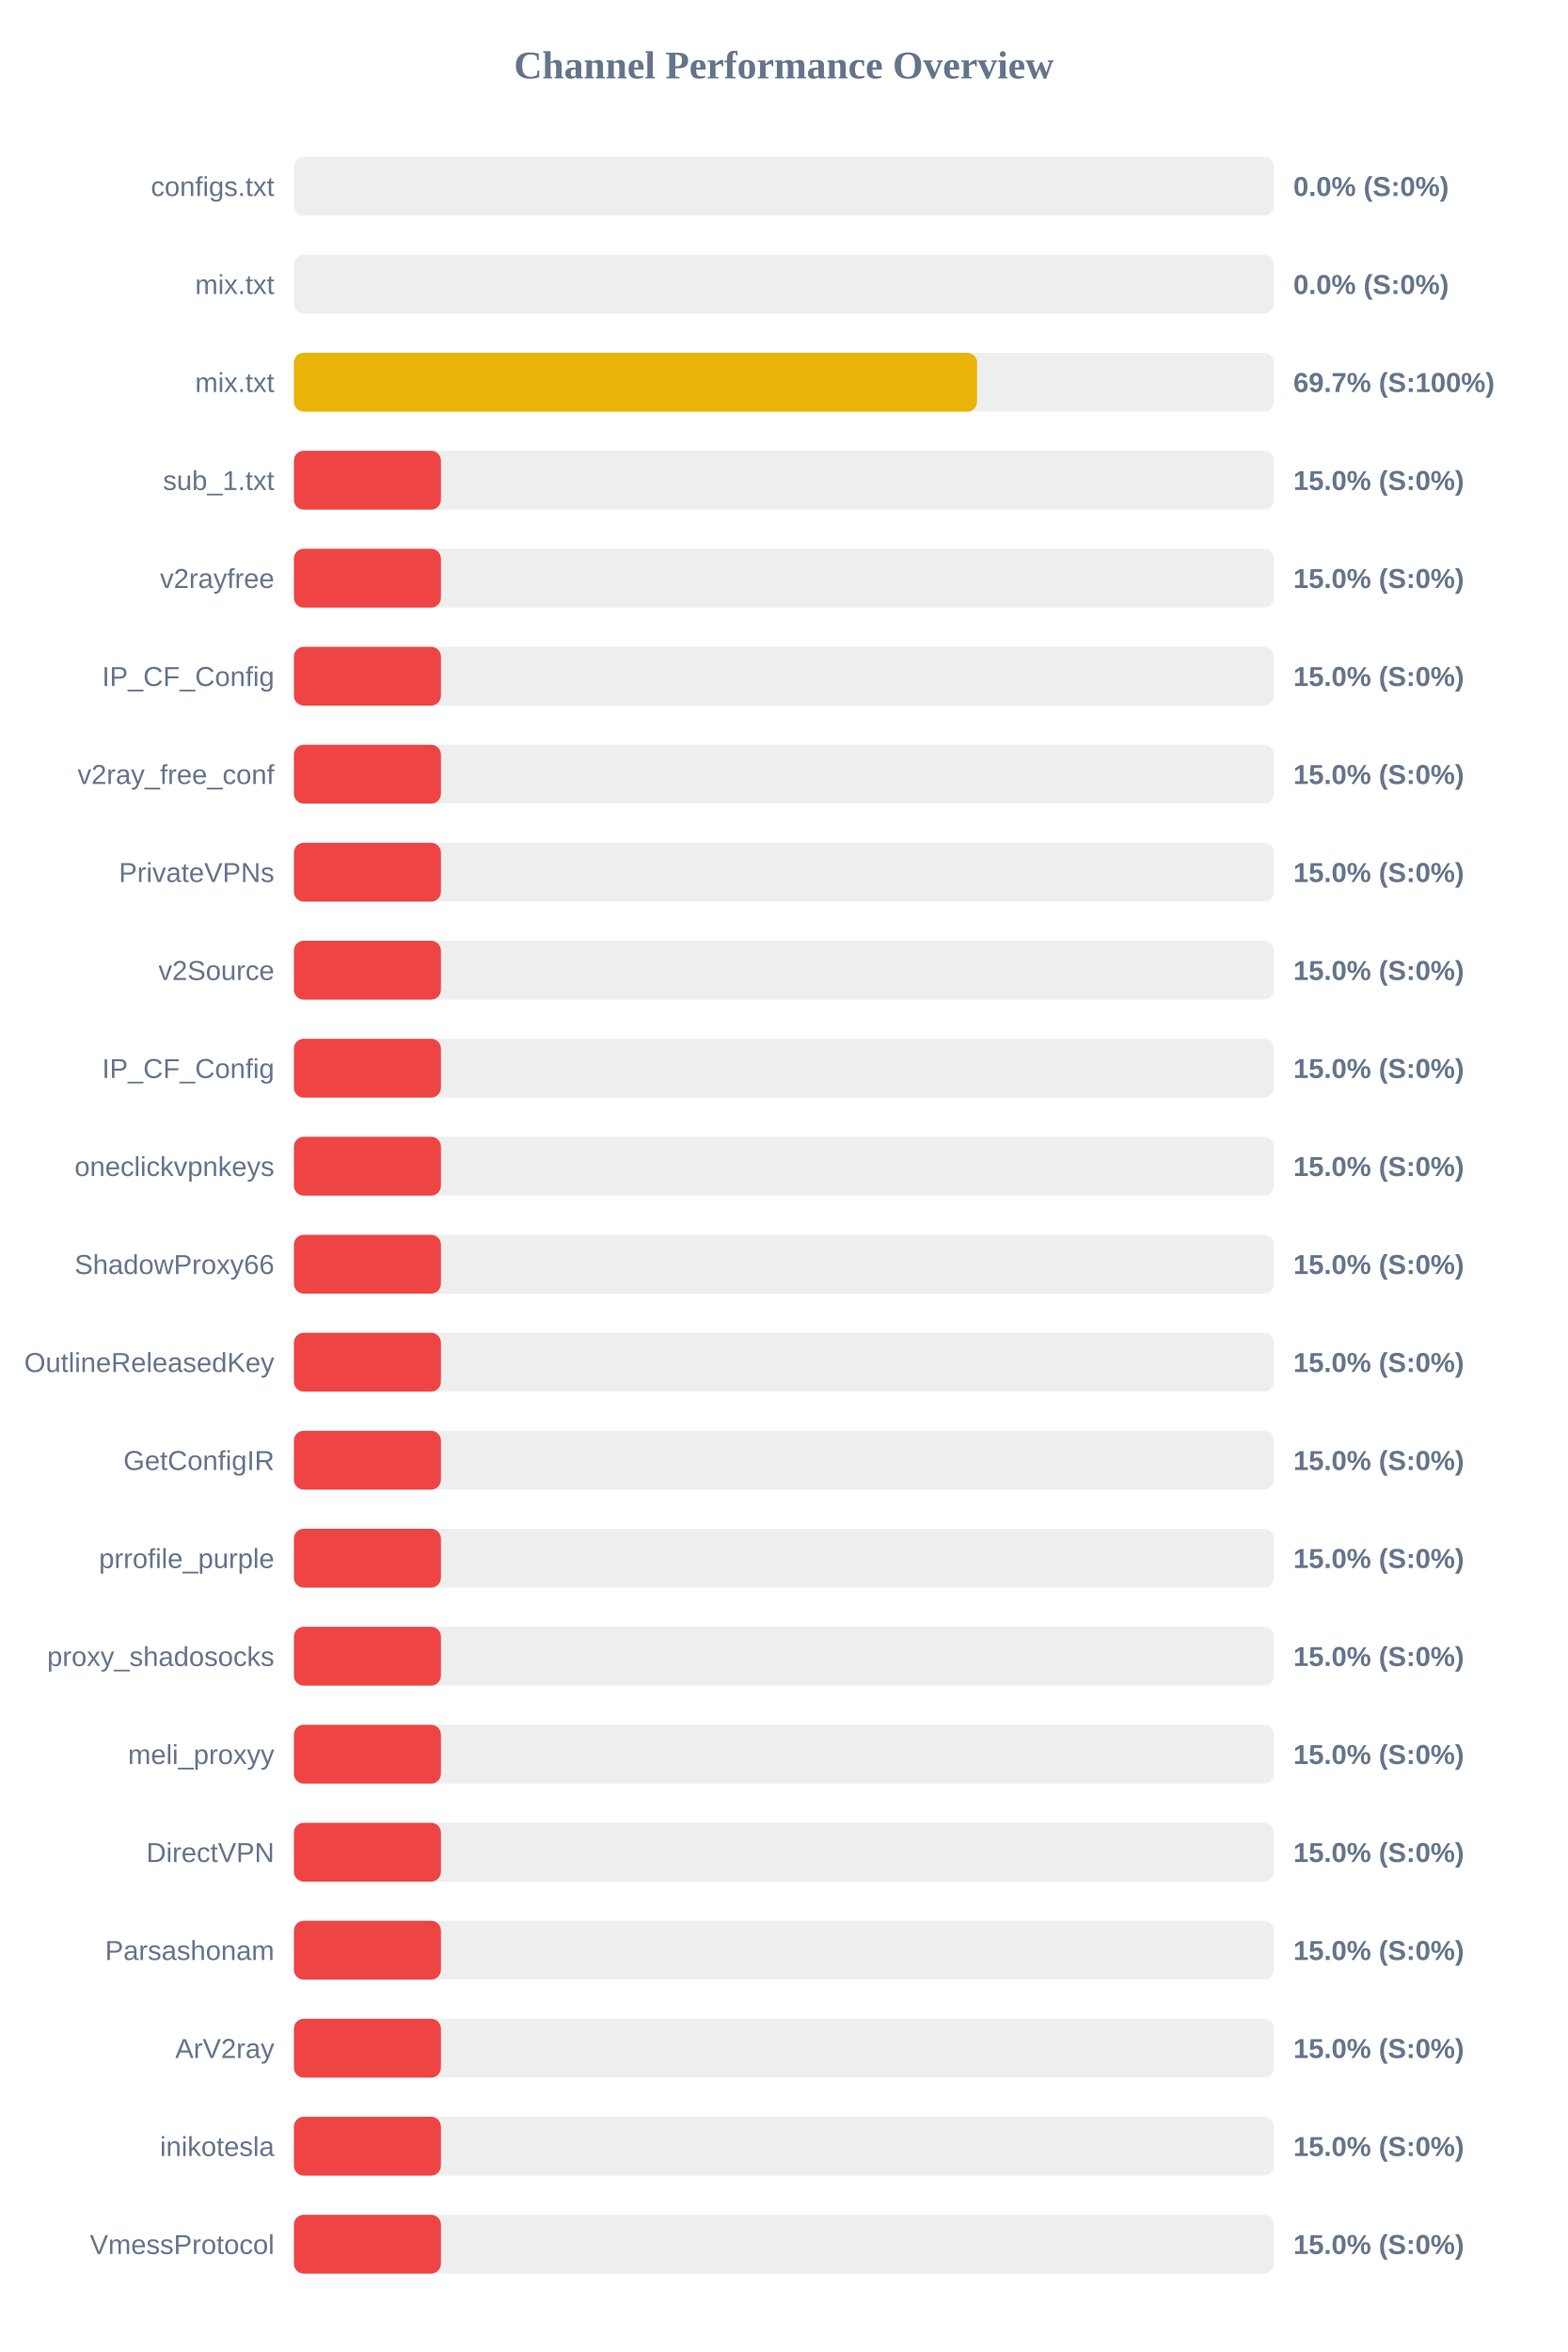
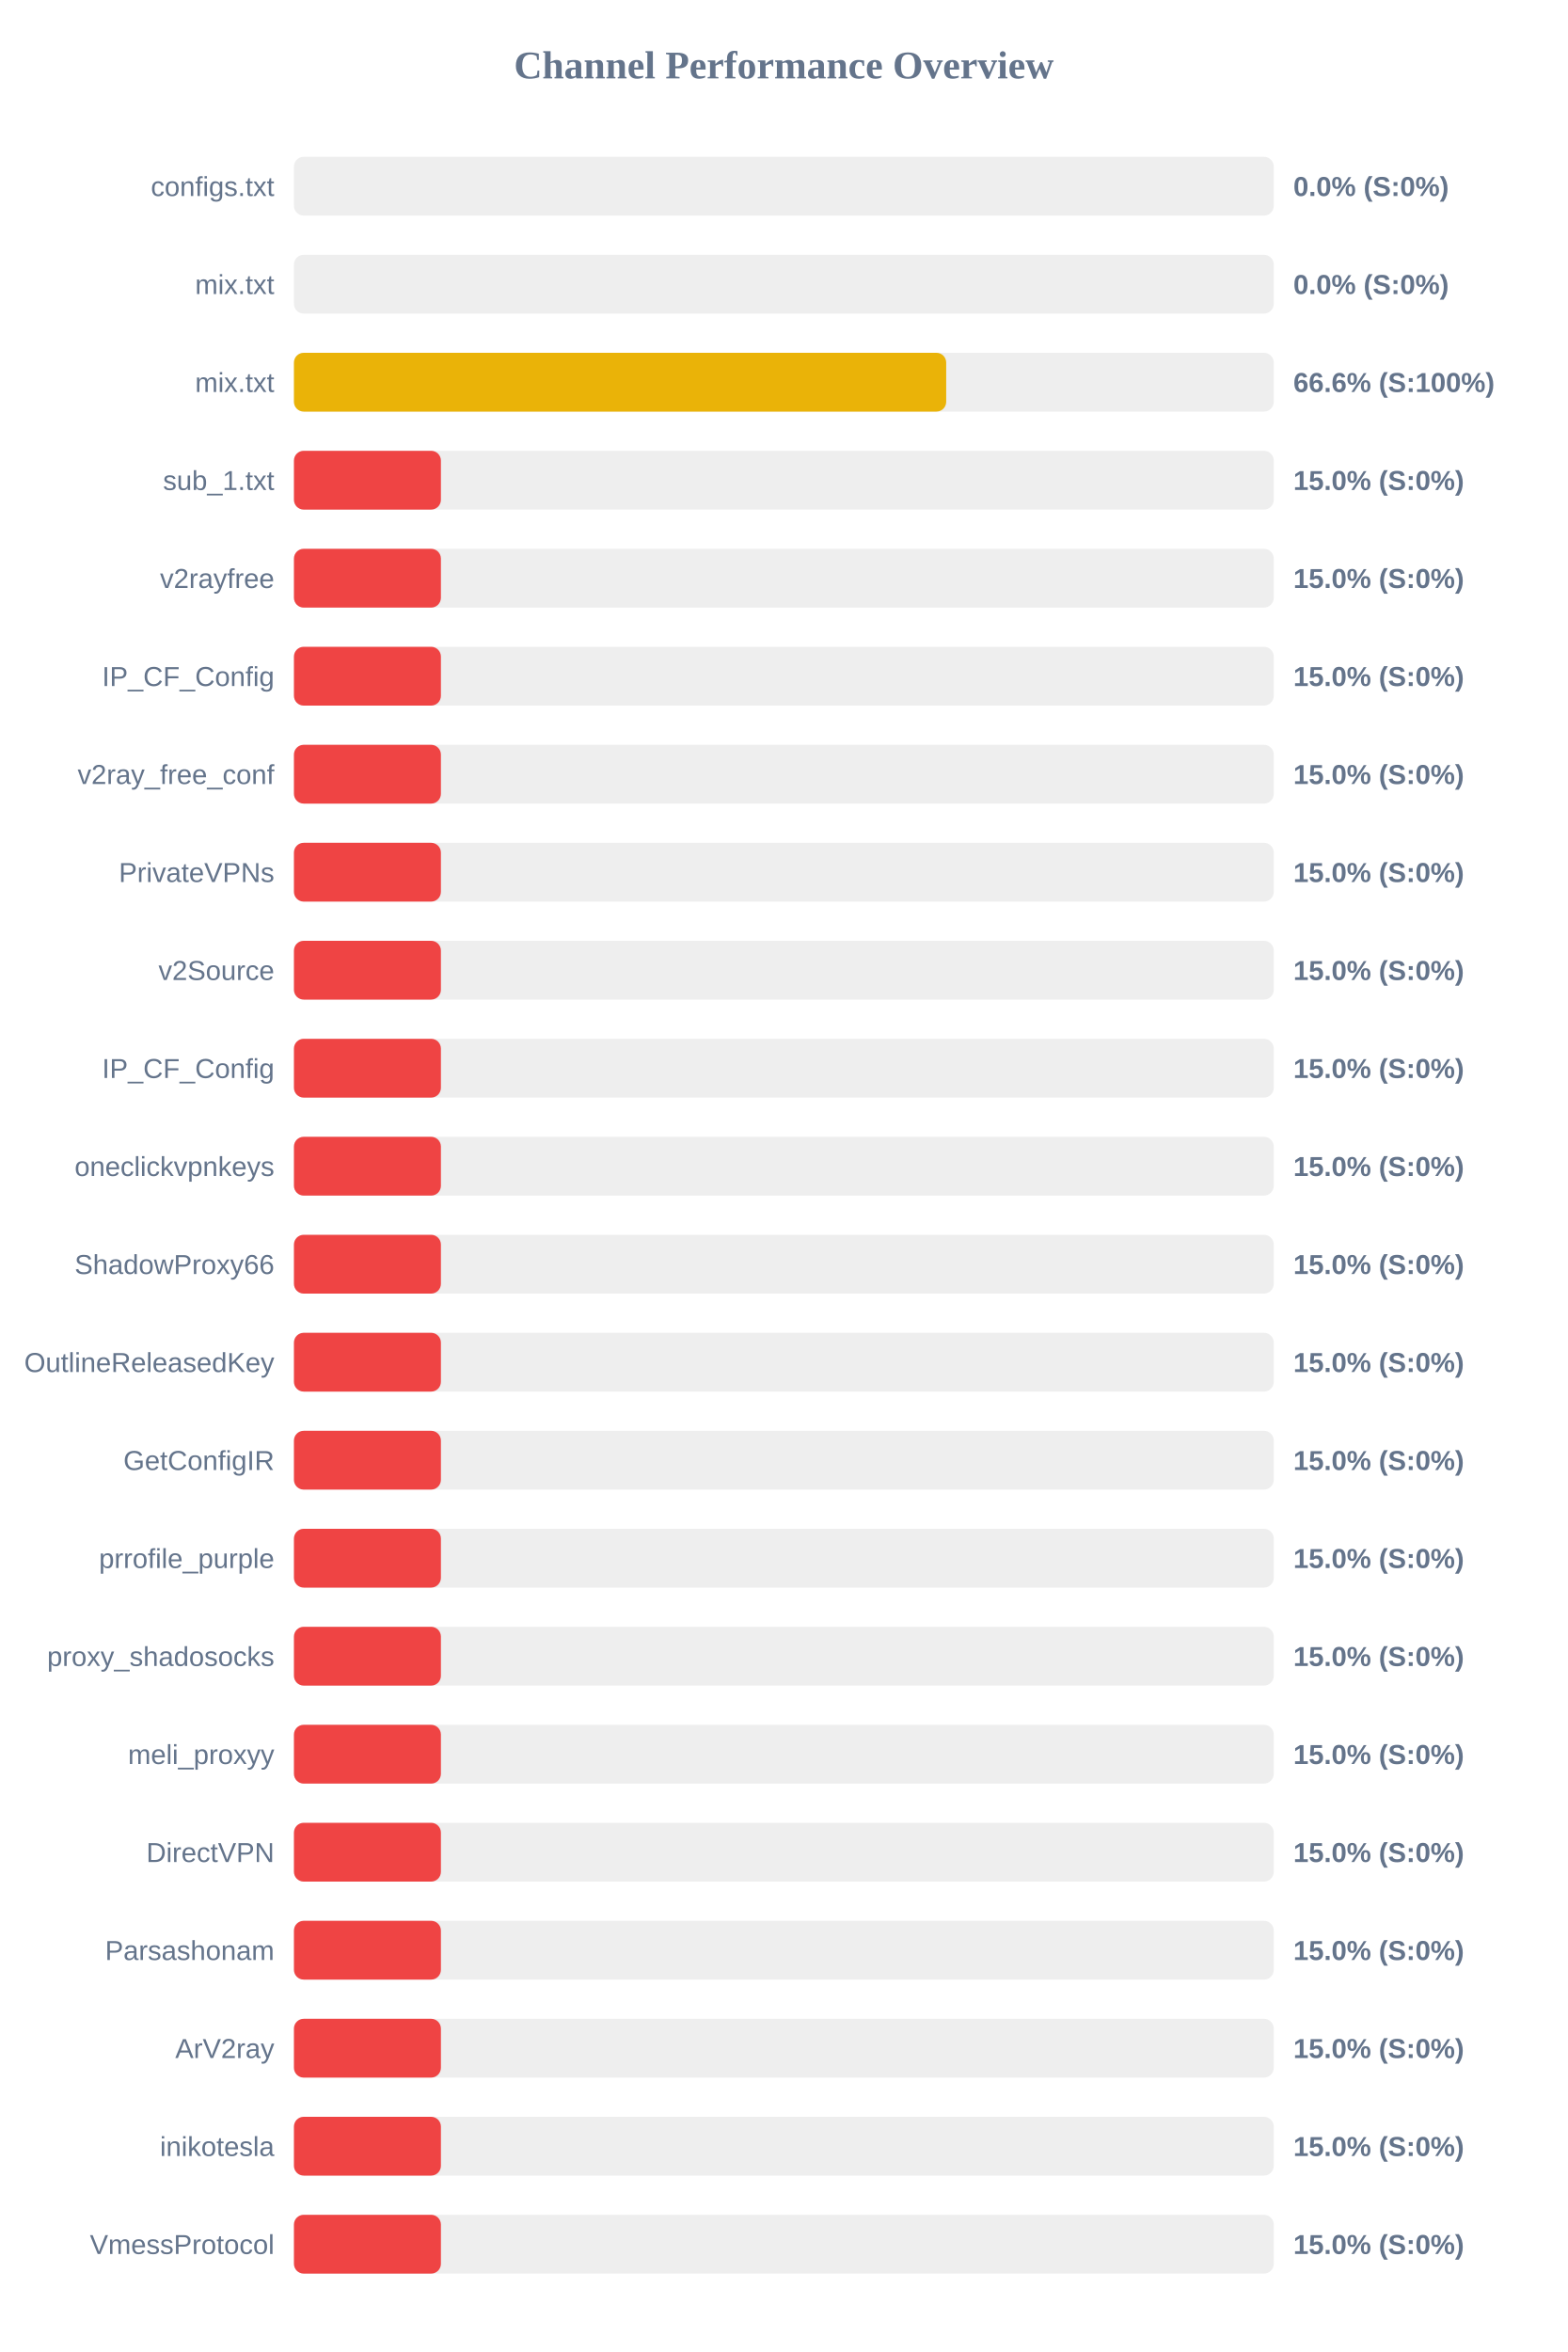
<svg xmlns="http://www.w3.org/2000/svg" width="800" height="1200" version="1.1">
  <style>
        .row { font: 14px Arial; fill: #64748b; }
        .score { font: bold 14px Arial; fill: #64748b; }
    </style>
  <text x="400" y="40" text-anchor="middle" font-size="20px" font-weight="bold" fill="#64748b">Channel Performance Overview</text>
  <rect x="150" y="80" width="500" height="30" fill="#eee" rx="5" />
  <rect x="150" y="80" width="0.0" height="30" fill="#ef4444" rx="5" />
  <text x="140" y="100" text-anchor="end" class="row">configs.txt</text>
  <text x="660" y="100" text-anchor="start" class="score">0.0% (S:0%)</text>
  <rect x="150" y="130" width="500" height="30" fill="#eee" rx="5" />
  <rect x="150" y="130" width="0.0" height="30" fill="#ef4444" rx="5" />
  <text x="140" y="150" text-anchor="end" class="row">mix.txt</text>
  <text x="660" y="150" text-anchor="start" class="score">0.0% (S:0%)</text>
  <rect x="150" y="180" width="500" height="30" fill="#eee" rx="5" />
-   <rect x="150" y="180" width="348.6" height="30" fill="#eab308" rx="5" />
+   <rect x="150" y="180" width="332.85" height="30" fill="#eab308" rx="5" />
  <text x="140" y="200" text-anchor="end" class="row">mix.txt</text>
-   <text x="660" y="200" text-anchor="start" class="score">69.7% (S:100%)</text>
+   <text x="660" y="200" text-anchor="start" class="score">66.6% (S:100%)</text>
  <rect x="150" y="230" width="500" height="30" fill="#eee" rx="5" />
  <rect x="150" y="230" width="75.0" height="30" fill="#ef4444" rx="5" />
  <text x="140" y="250" text-anchor="end" class="row">sub_1.txt</text>
  <text x="660" y="250" text-anchor="start" class="score">15.0% (S:0%)</text>
  <rect x="150" y="280" width="500" height="30" fill="#eee" rx="5" />
  <rect x="150" y="280" width="75.0" height="30" fill="#ef4444" rx="5" />
  <text x="140" y="300" text-anchor="end" class="row">v2rayfree</text>
  <text x="660" y="300" text-anchor="start" class="score">15.0% (S:0%)</text>
  <rect x="150" y="330" width="500" height="30" fill="#eee" rx="5" />
  <rect x="150" y="330" width="75.0" height="30" fill="#ef4444" rx="5" />
  <text x="140" y="350" text-anchor="end" class="row">IP_CF_Config</text>
  <text x="660" y="350" text-anchor="start" class="score">15.0% (S:0%)</text>
  <rect x="150" y="380" width="500" height="30" fill="#eee" rx="5" />
  <rect x="150" y="380" width="75.0" height="30" fill="#ef4444" rx="5" />
  <text x="140" y="400" text-anchor="end" class="row">v2ray_free_conf</text>
  <text x="660" y="400" text-anchor="start" class="score">15.0% (S:0%)</text>
  <rect x="150" y="430" width="500" height="30" fill="#eee" rx="5" />
  <rect x="150" y="430" width="75.0" height="30" fill="#ef4444" rx="5" />
  <text x="140" y="450" text-anchor="end" class="row">PrivateVPNs</text>
  <text x="660" y="450" text-anchor="start" class="score">15.0% (S:0%)</text>
  <rect x="150" y="480" width="500" height="30" fill="#eee" rx="5" />
  <rect x="150" y="480" width="75.0" height="30" fill="#ef4444" rx="5" />
  <text x="140" y="500" text-anchor="end" class="row">v2Source</text>
  <text x="660" y="500" text-anchor="start" class="score">15.0% (S:0%)</text>
  <rect x="150" y="530" width="500" height="30" fill="#eee" rx="5" />
  <rect x="150" y="530" width="75.0" height="30" fill="#ef4444" rx="5" />
  <text x="140" y="550" text-anchor="end" class="row">IP_CF_Config</text>
  <text x="660" y="550" text-anchor="start" class="score">15.0% (S:0%)</text>
  <rect x="150" y="580" width="500" height="30" fill="#eee" rx="5" />
  <rect x="150" y="580" width="75.0" height="30" fill="#ef4444" rx="5" />
  <text x="140" y="600" text-anchor="end" class="row">oneclickvpnkeys</text>
  <text x="660" y="600" text-anchor="start" class="score">15.0% (S:0%)</text>
  <rect x="150" y="630" width="500" height="30" fill="#eee" rx="5" />
  <rect x="150" y="630" width="75.0" height="30" fill="#ef4444" rx="5" />
  <text x="140" y="650" text-anchor="end" class="row">ShadowProxy66</text>
  <text x="660" y="650" text-anchor="start" class="score">15.0% (S:0%)</text>
  <rect x="150" y="680" width="500" height="30" fill="#eee" rx="5" />
  <rect x="150" y="680" width="75.0" height="30" fill="#ef4444" rx="5" />
  <text x="140" y="700" text-anchor="end" class="row">OutlineReleasedKey</text>
  <text x="660" y="700" text-anchor="start" class="score">15.0% (S:0%)</text>
  <rect x="150" y="730" width="500" height="30" fill="#eee" rx="5" />
  <rect x="150" y="730" width="75.0" height="30" fill="#ef4444" rx="5" />
  <text x="140" y="750" text-anchor="end" class="row">GetConfigIR</text>
  <text x="660" y="750" text-anchor="start" class="score">15.0% (S:0%)</text>
  <rect x="150" y="780" width="500" height="30" fill="#eee" rx="5" />
  <rect x="150" y="780" width="75.0" height="30" fill="#ef4444" rx="5" />
  <text x="140" y="800" text-anchor="end" class="row">prrofile_purple</text>
  <text x="660" y="800" text-anchor="start" class="score">15.0% (S:0%)</text>
  <rect x="150" y="830" width="500" height="30" fill="#eee" rx="5" />
  <rect x="150" y="830" width="75.0" height="30" fill="#ef4444" rx="5" />
  <text x="140" y="850" text-anchor="end" class="row">proxy_shadosocks</text>
  <text x="660" y="850" text-anchor="start" class="score">15.0% (S:0%)</text>
  <rect x="150" y="880" width="500" height="30" fill="#eee" rx="5" />
  <rect x="150" y="880" width="75.0" height="30" fill="#ef4444" rx="5" />
  <text x="140" y="900" text-anchor="end" class="row">meli_proxyy</text>
  <text x="660" y="900" text-anchor="start" class="score">15.0% (S:0%)</text>
  <rect x="150" y="930" width="500" height="30" fill="#eee" rx="5" />
  <rect x="150" y="930" width="75.0" height="30" fill="#ef4444" rx="5" />
  <text x="140" y="950" text-anchor="end" class="row">DirectVPN</text>
  <text x="660" y="950" text-anchor="start" class="score">15.0% (S:0%)</text>
  <rect x="150" y="980" width="500" height="30" fill="#eee" rx="5" />
  <rect x="150" y="980" width="75.0" height="30" fill="#ef4444" rx="5" />
  <text x="140" y="1000" text-anchor="end" class="row">Parsashonam</text>
  <text x="660" y="1000" text-anchor="start" class="score">15.0% (S:0%)</text>
  <rect x="150" y="1030" width="500" height="30" fill="#eee" rx="5" />
  <rect x="150" y="1030" width="75.0" height="30" fill="#ef4444" rx="5" />
  <text x="140" y="1050" text-anchor="end" class="row">ArV2ray</text>
  <text x="660" y="1050" text-anchor="start" class="score">15.0% (S:0%)</text>
  <rect x="150" y="1080" width="500" height="30" fill="#eee" rx="5" />
  <rect x="150" y="1080" width="75.0" height="30" fill="#ef4444" rx="5" />
  <text x="140" y="1100" text-anchor="end" class="row">inikotesla</text>
  <text x="660" y="1100" text-anchor="start" class="score">15.0% (S:0%)</text>
  <rect x="150" y="1130" width="500" height="30" fill="#eee" rx="5" />
  <rect x="150" y="1130" width="75.0" height="30" fill="#ef4444" rx="5" />
  <text x="140" y="1150" text-anchor="end" class="row">VmessProtocol</text>
  <text x="660" y="1150" text-anchor="start" class="score">15.0% (S:0%)</text>
</svg>
